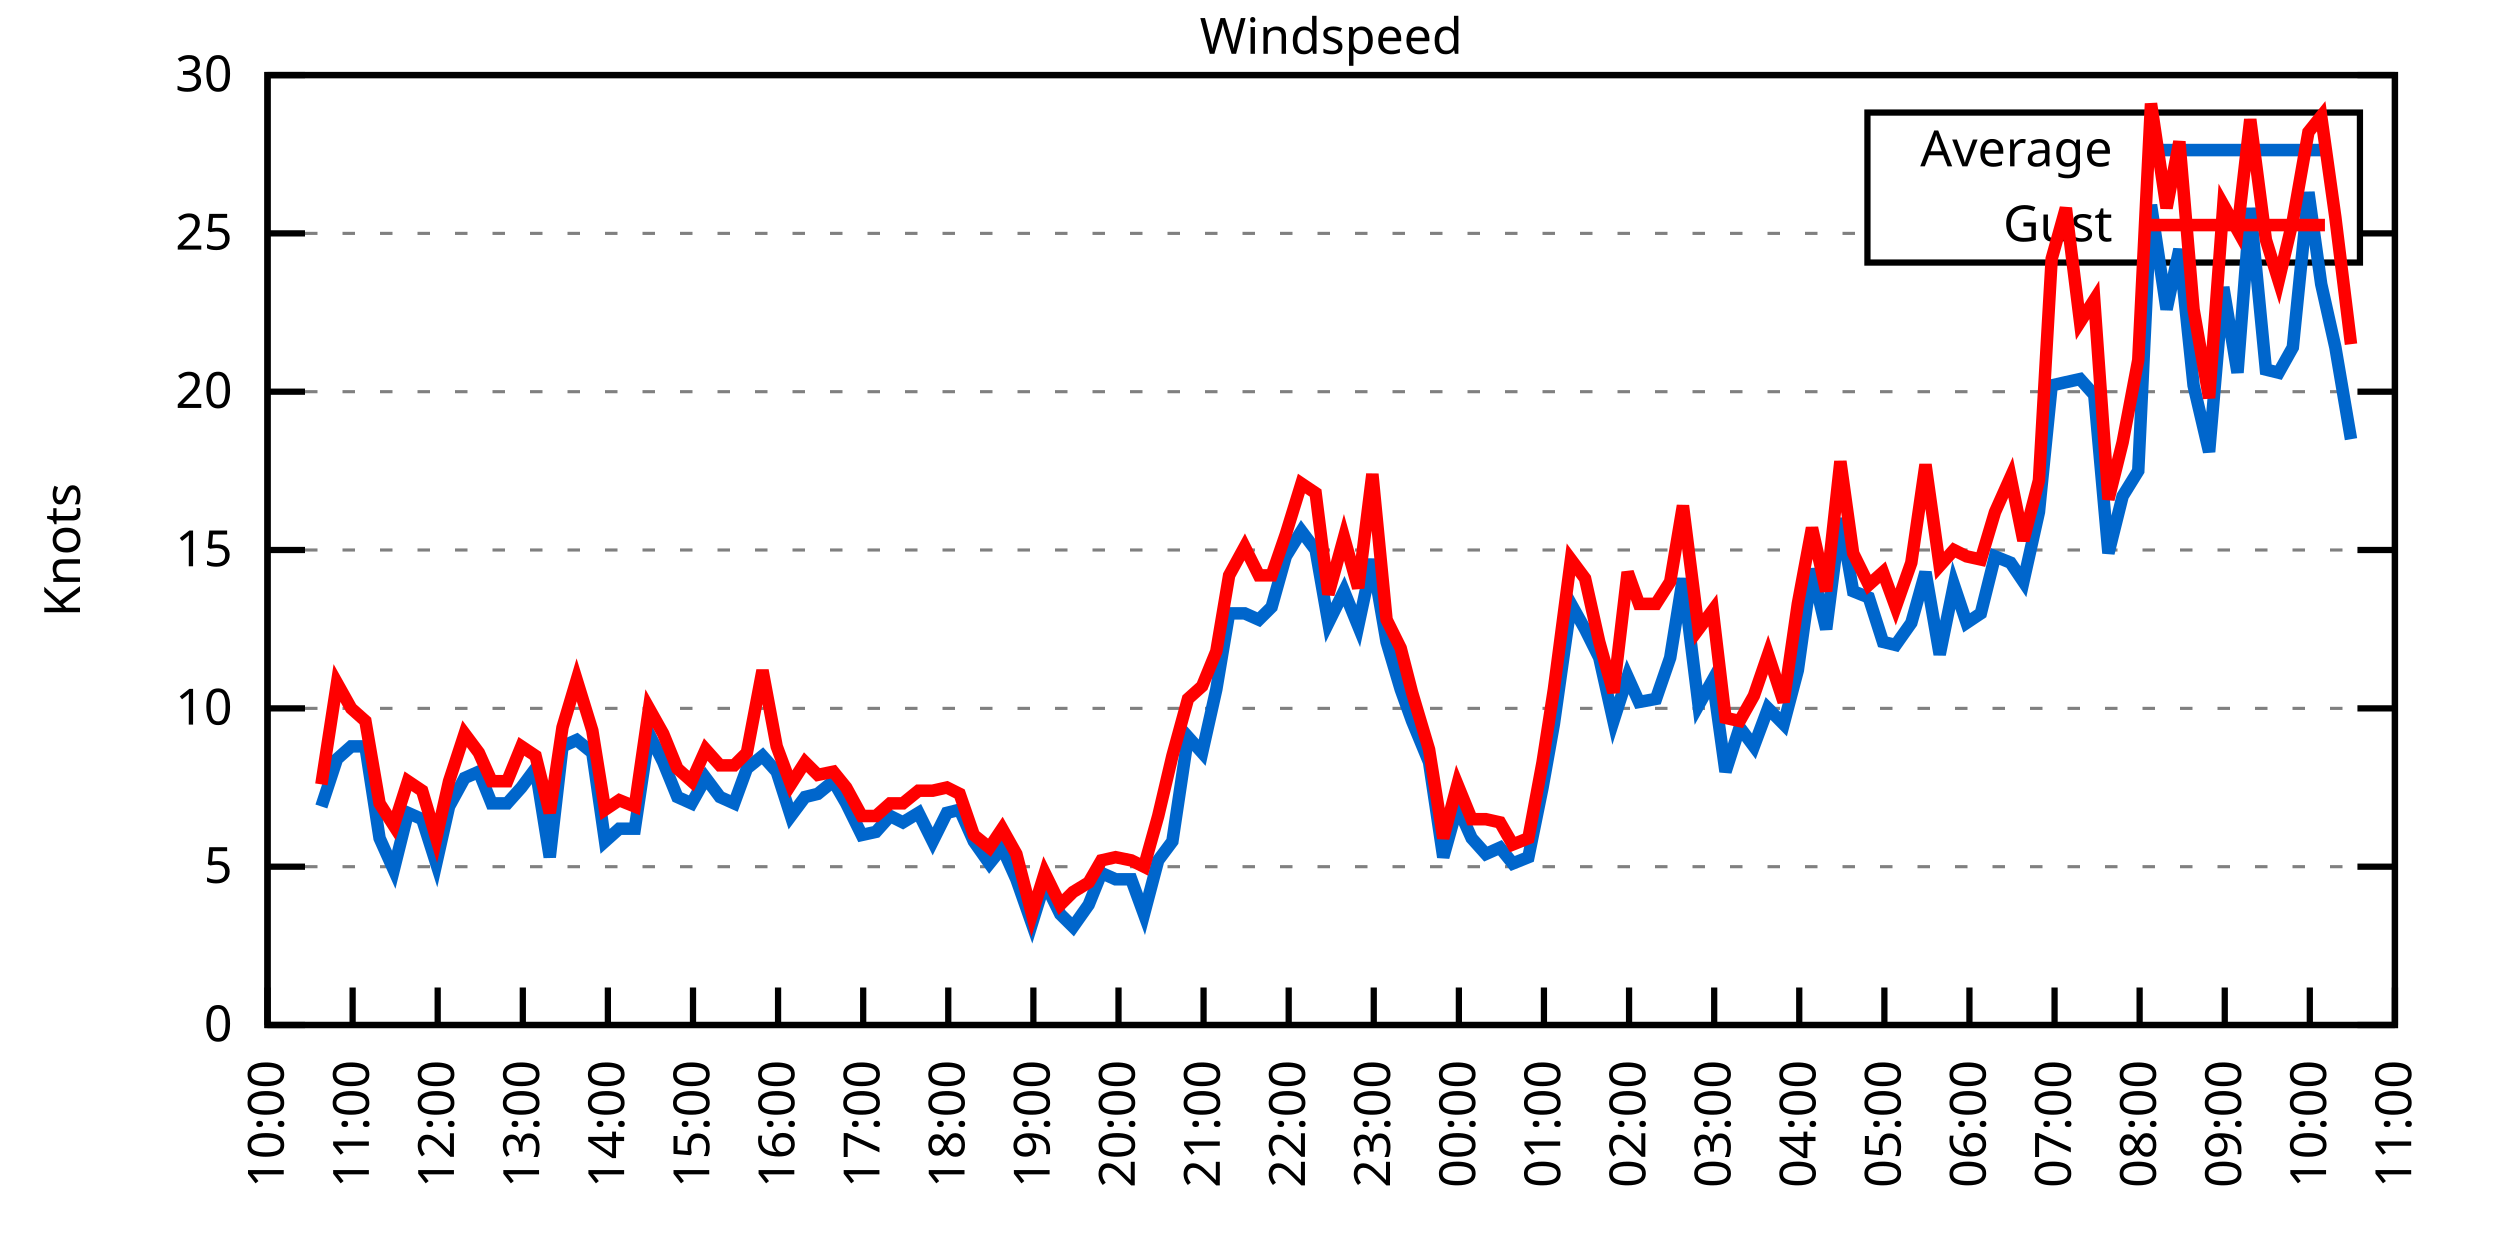
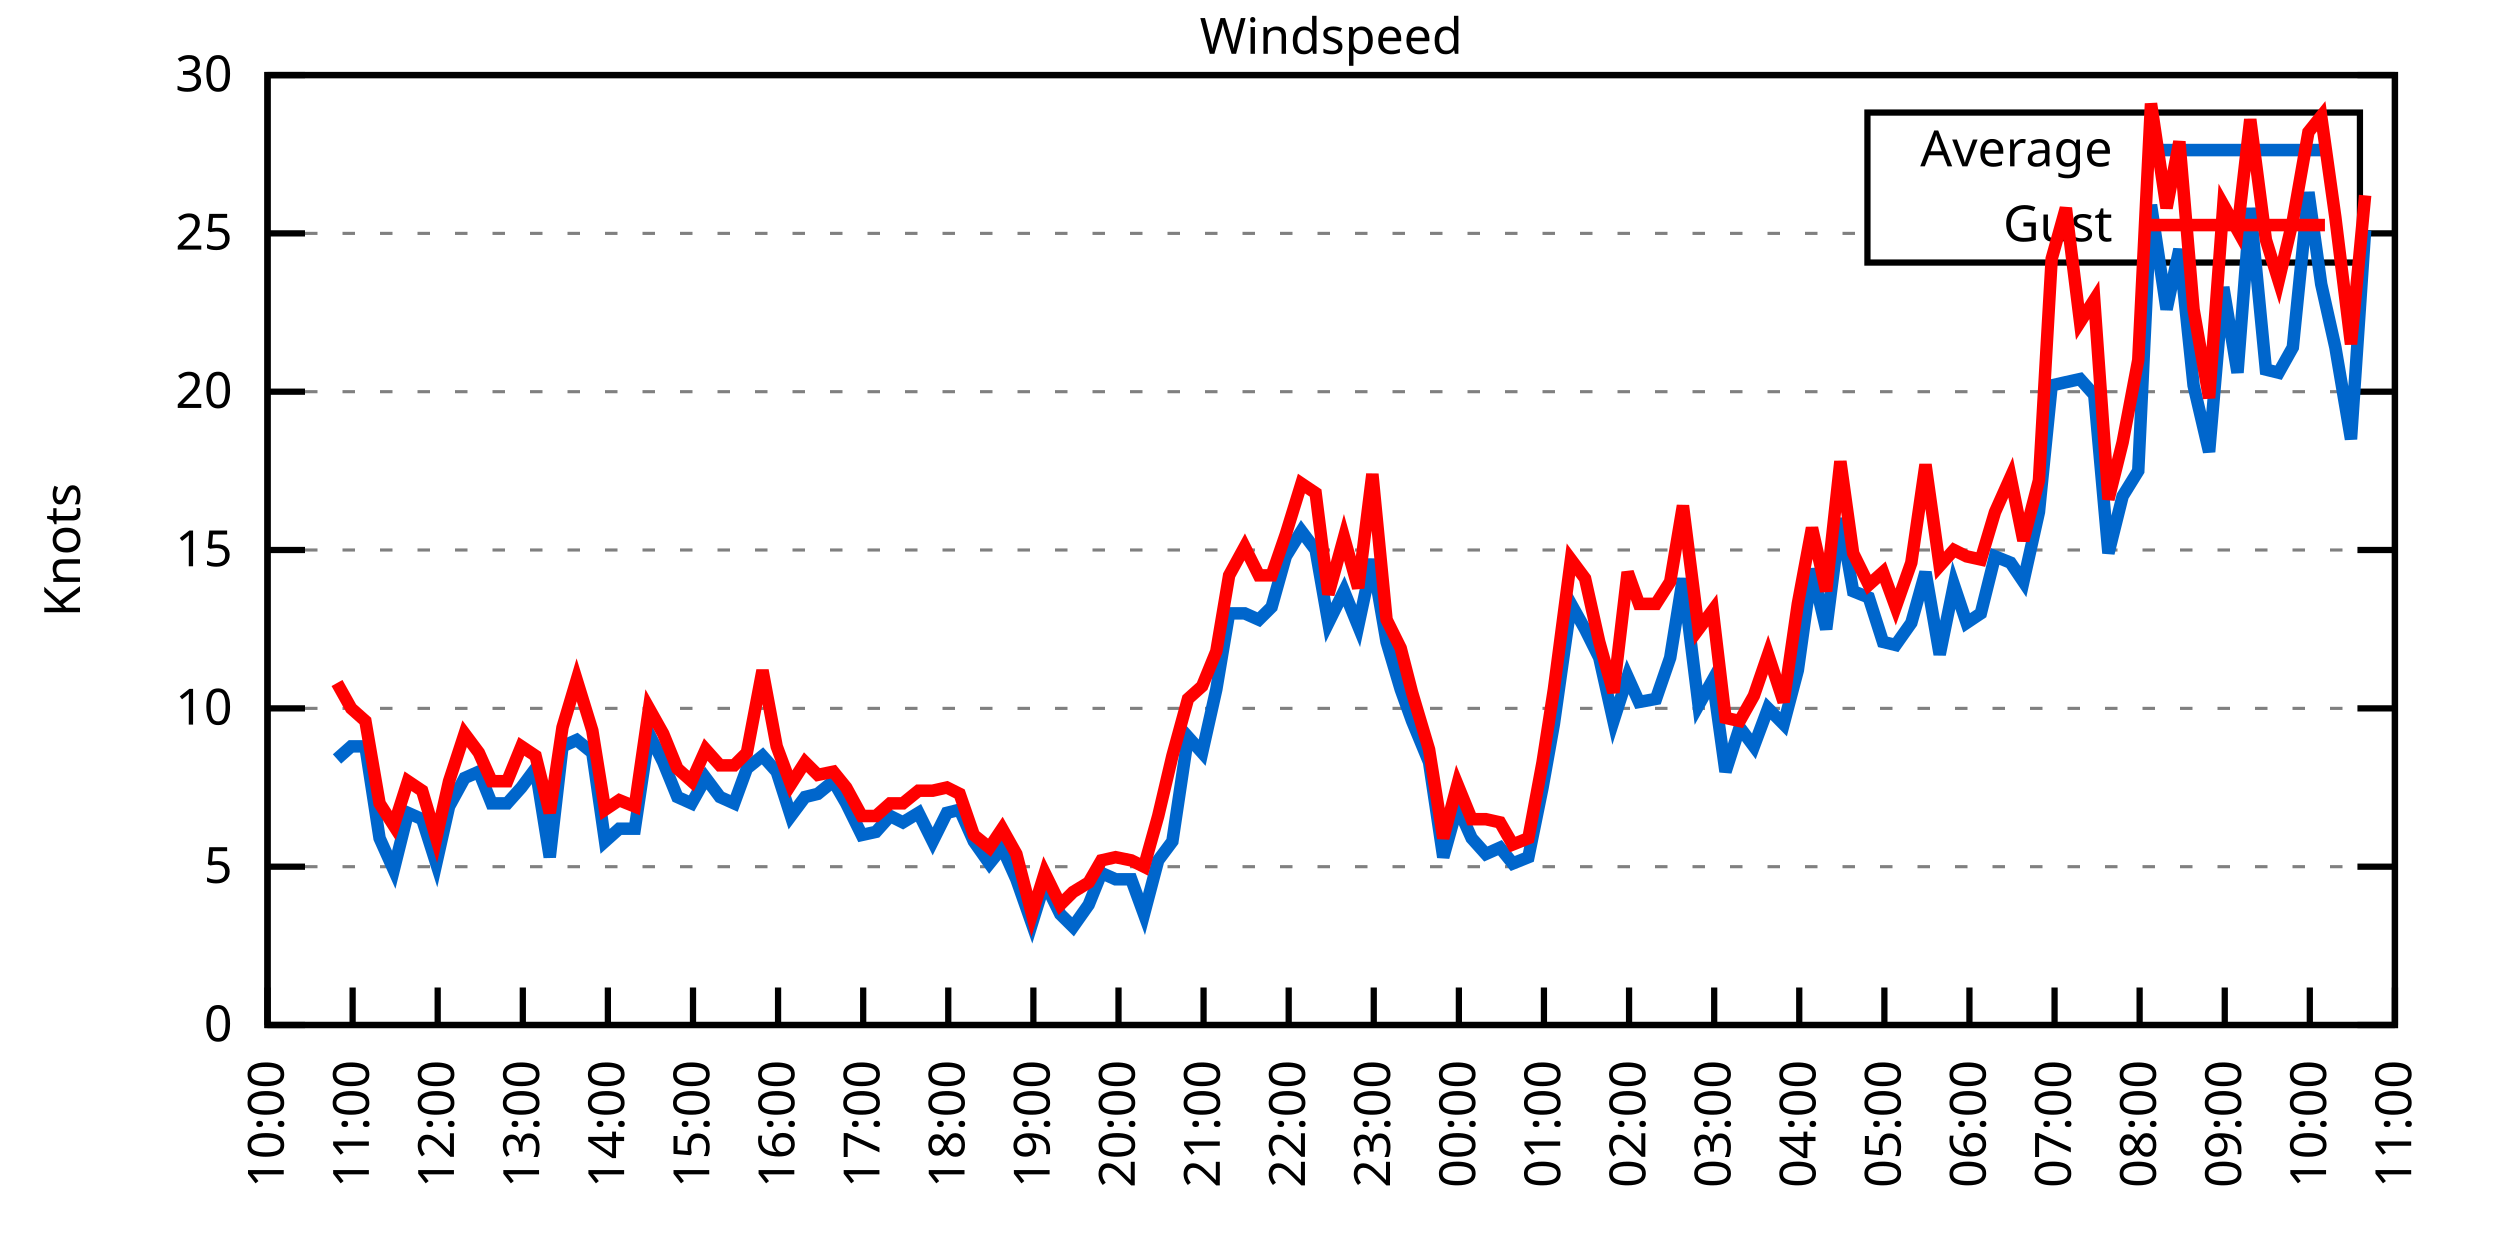
<svg xmlns="http://www.w3.org/2000/svg" xmlns:xlink="http://www.w3.org/1999/xlink" width="400" height="200" viewBox="0 0 400 200">
  <g id="gnuplot_canvas">
    <rect x="0" y="0" width="400" height="200" fill="none" />
    <defs>
      <circle id="gpDot" r="0.5" stroke-width="0.5" stroke="currentColor" />
      <path id="gpPt0" stroke-width="0.333" stroke="currentColor" d="M-1,0 h2 M0,-1 v2" />
      <path id="gpPt1" stroke-width="0.333" stroke="currentColor" d="M-1,-1 L1,1 M1,-1 L-1,1" />
      <path id="gpPt2" stroke-width="0.333" stroke="currentColor" d="M-1,0 L1,0 M0,-1 L0,1 M-1,-1 L1,1 M-1,1 L1,-1" />
      <rect id="gpPt3" stroke-width="0.333" stroke="currentColor" x="-1" y="-1" width="2" height="2" />
      <rect id="gpPt4" stroke-width="0.333" stroke="currentColor" fill="currentColor" x="-1" y="-1" width="2" height="2" />
      <circle id="gpPt5" stroke-width="0.333" stroke="currentColor" cx="0" cy="0" r="1" />
      <use xlink:href="#gpPt5" id="gpPt6" fill="currentColor" stroke="none" />
      <path id="gpPt7" stroke-width="0.333" stroke="currentColor" d="M0,-1.33 L-1.33,0.67 L1.33,0.67 z" />
      <use xlink:href="#gpPt7" id="gpPt8" fill="currentColor" stroke="none" />
      <use xlink:href="#gpPt7" id="gpPt9" stroke="currentColor" transform="rotate(180)" />
      <use xlink:href="#gpPt9" id="gpPt10" fill="currentColor" stroke="none" />
      <use xlink:href="#gpPt3" id="gpPt11" stroke="currentColor" transform="rotate(45)" />
      <use xlink:href="#gpPt11" id="gpPt12" fill="currentColor" stroke="none" />
      <path id="gpPt13" stroke-width="0.333" stroke="currentColor" d="M0,1.330 L1.265,0.411 L0.782,-1.067 L-0.782,-1.076 L-1.265,0.411 z" />
      <use xlink:href="#gpPt13" id="gpPt14" fill="currentColor" stroke="none" />
      <filter id="textbox" filterUnits="objectBoundingBox" x="0" y="0" height="1" width="1">
        <feFlood flood-color="white" flood-opacity="1" result="bgnd" />
        <feComposite in="SourceGraphic" in2="bgnd" operator="atop" />
      </filter>
      <filter id="greybox" filterUnits="objectBoundingBox" x="0" y="0" height="1" width="1">
        <feFlood flood-color="lightgrey" flood-opacity="1" result="grey" />
        <feComposite in="SourceGraphic" in2="grey" operator="atop" />
      </filter>
    </defs>
    <g fill="none" color="white" stroke="currentColor" stroke-width="1.00" stroke-linecap="butt" stroke-linejoin="miter">
</g>
    <g fill="none" color="black" stroke="currentColor" stroke-width="1.00" stroke-linecap="butt" stroke-linejoin="miter">
      <g stroke="none" shape-rendering="crispEdges">
        <polygon fill="rgb(255, 255, 255)" points="42.80,164.00 383.18,164.00 383.18,12.02 42.80,12.02 " />
      </g>
    </g>
    <g fill="none" color="black" stroke="currentColor" stroke-width="1.00" stroke-linecap="butt" stroke-linejoin="miter">
</g>
    <g fill="none" color="black" stroke="black" stroke-width="0.50" stroke-linecap="butt" stroke-linejoin="miter">
</g>
    <g fill="none" color="gray" stroke="currentColor" stroke-width="0.50" stroke-linecap="butt" stroke-linejoin="miter">
      <path stroke="gray" stroke-dasharray="2,4" class="gridline" d="M42.80,164.00 L383.19,164.00  " />
    </g>
    <g fill="none" color="gray" stroke="gray" stroke-width="1.00" stroke-linecap="butt" stroke-linejoin="miter">
</g>
    <g fill="none" color="black" stroke="currentColor" stroke-width="1.00" stroke-linecap="butt" stroke-linejoin="miter">
      <path stroke="black" d="M42.80,164.00 L48.80,164.00 M383.19,164.00 L377.19,164.00  " />
      <g transform="translate(37.20,166.60)" stroke="none" fill="black" font-family="Sans" font-size="8.00" text-anchor="end">
        <text>
          <tspan font-family="Sans"> 0</tspan>
        </text>
      </g>
    </g>
    <g fill="none" color="black" stroke="currentColor" stroke-width="1.00" stroke-linecap="butt" stroke-linejoin="miter">
</g>
    <g fill="none" color="black" stroke="black" stroke-width="0.50" stroke-linecap="butt" stroke-linejoin="miter">
</g>
    <g fill="none" color="gray" stroke="currentColor" stroke-width="0.50" stroke-linecap="butt" stroke-linejoin="miter">
      <path stroke="gray" stroke-dasharray="2,4" class="gridline" d="M42.80,138.67 L383.19,138.67  " />
    </g>
    <g fill="none" color="gray" stroke="gray" stroke-width="1.00" stroke-linecap="butt" stroke-linejoin="miter">
</g>
    <g fill="none" color="black" stroke="currentColor" stroke-width="1.00" stroke-linecap="butt" stroke-linejoin="miter">
      <path stroke="black" d="M42.80,138.67 L48.80,138.67 M383.19,138.67 L377.19,138.67  " />
      <g transform="translate(37.20,141.27)" stroke="none" fill="black" font-family="Sans" font-size="8.00" text-anchor="end">
        <text>
          <tspan font-family="Sans"> 5</tspan>
        </text>
      </g>
    </g>
    <g fill="none" color="black" stroke="currentColor" stroke-width="1.00" stroke-linecap="butt" stroke-linejoin="miter">
</g>
    <g fill="none" color="black" stroke="black" stroke-width="0.50" stroke-linecap="butt" stroke-linejoin="miter">
</g>
    <g fill="none" color="gray" stroke="currentColor" stroke-width="0.50" stroke-linecap="butt" stroke-linejoin="miter">
      <path stroke="gray" stroke-dasharray="2,4" class="gridline" d="M42.80,113.34 L383.19,113.34  " />
    </g>
    <g fill="none" color="gray" stroke="gray" stroke-width="1.00" stroke-linecap="butt" stroke-linejoin="miter">
</g>
    <g fill="none" color="black" stroke="currentColor" stroke-width="1.00" stroke-linecap="butt" stroke-linejoin="miter">
      <path stroke="black" d="M42.80,113.34 L48.80,113.34 M383.19,113.34 L377.19,113.34  " />
      <g transform="translate(37.20,115.94)" stroke="none" fill="black" font-family="Sans" font-size="8.00" text-anchor="end">
        <text>
          <tspan font-family="Sans"> 10</tspan>
        </text>
      </g>
    </g>
    <g fill="none" color="black" stroke="currentColor" stroke-width="1.00" stroke-linecap="butt" stroke-linejoin="miter">
</g>
    <g fill="none" color="black" stroke="black" stroke-width="0.50" stroke-linecap="butt" stroke-linejoin="miter">
</g>
    <g fill="none" color="gray" stroke="currentColor" stroke-width="0.50" stroke-linecap="butt" stroke-linejoin="miter">
      <path stroke="gray" stroke-dasharray="2,4" class="gridline" d="M42.80,88.00 L383.19,88.00  " />
    </g>
    <g fill="none" color="gray" stroke="gray" stroke-width="1.00" stroke-linecap="butt" stroke-linejoin="miter">
</g>
    <g fill="none" color="black" stroke="currentColor" stroke-width="1.00" stroke-linecap="butt" stroke-linejoin="miter">
      <path stroke="black" d="M42.80,88.00 L48.80,88.00 M383.19,88.00 L377.19,88.00  " />
      <g transform="translate(37.20,90.60)" stroke="none" fill="black" font-family="Sans" font-size="8.00" text-anchor="end">
        <text>
          <tspan font-family="Sans"> 15</tspan>
        </text>
      </g>
    </g>
    <g fill="none" color="black" stroke="currentColor" stroke-width="1.00" stroke-linecap="butt" stroke-linejoin="miter">
</g>
    <g fill="none" color="black" stroke="black" stroke-width="0.50" stroke-linecap="butt" stroke-linejoin="miter">
</g>
    <g fill="none" color="gray" stroke="currentColor" stroke-width="0.50" stroke-linecap="butt" stroke-linejoin="miter">
      <path stroke="gray" stroke-dasharray="2,4" class="gridline" d="M42.80,62.67 L383.19,62.67  " />
    </g>
    <g fill="none" color="gray" stroke="gray" stroke-width="1.00" stroke-linecap="butt" stroke-linejoin="miter">
</g>
    <g fill="none" color="black" stroke="currentColor" stroke-width="1.00" stroke-linecap="butt" stroke-linejoin="miter">
      <path stroke="black" d="M42.80,62.67 L48.80,62.67 M383.19,62.67 L377.19,62.67  " />
      <g transform="translate(37.20,65.27)" stroke="none" fill="black" font-family="Sans" font-size="8.00" text-anchor="end">
        <text>
          <tspan font-family="Sans"> 20</tspan>
        </text>
      </g>
    </g>
    <g fill="none" color="black" stroke="currentColor" stroke-width="1.00" stroke-linecap="butt" stroke-linejoin="miter">
</g>
    <g fill="none" color="black" stroke="black" stroke-width="0.50" stroke-linecap="butt" stroke-linejoin="miter">
</g>
    <g fill="none" color="gray" stroke="currentColor" stroke-width="0.50" stroke-linecap="butt" stroke-linejoin="miter">
      <path stroke="gray" stroke-dasharray="2,4" class="gridline" d="M42.80,37.34 L298.79,37.34 M377.59,37.34 L383.19,37.34  " />
    </g>
    <g fill="none" color="gray" stroke="gray" stroke-width="1.00" stroke-linecap="butt" stroke-linejoin="miter">
</g>
    <g fill="none" color="black" stroke="currentColor" stroke-width="1.00" stroke-linecap="butt" stroke-linejoin="miter">
      <path stroke="black" d="M42.80,37.34 L48.80,37.34 M383.19,37.34 L377.19,37.34  " />
      <g transform="translate(37.20,39.94)" stroke="none" fill="black" font-family="Sans" font-size="8.00" text-anchor="end">
        <text>
          <tspan font-family="Sans"> 25</tspan>
        </text>
      </g>
    </g>
    <g fill="none" color="black" stroke="currentColor" stroke-width="1.00" stroke-linecap="butt" stroke-linejoin="miter">
</g>
    <g fill="none" color="black" stroke="black" stroke-width="0.50" stroke-linecap="butt" stroke-linejoin="miter">
</g>
    <g fill="none" color="gray" stroke="currentColor" stroke-width="0.50" stroke-linecap="butt" stroke-linejoin="miter">
      <path stroke="gray" stroke-dasharray="2,4" class="gridline" d="M42.80,12.01 L383.19,12.01  " />
    </g>
    <g fill="none" color="gray" stroke="gray" stroke-width="1.00" stroke-linecap="butt" stroke-linejoin="miter">
</g>
    <g fill="none" color="black" stroke="currentColor" stroke-width="1.00" stroke-linecap="butt" stroke-linejoin="miter">
      <path stroke="black" d="M42.80,12.01 L48.80,12.01 M383.19,12.01 L377.19,12.01  " />
      <g transform="translate(37.20,14.61)" stroke="none" fill="black" font-family="Sans" font-size="8.00" text-anchor="end">
        <text>
          <tspan font-family="Sans"> 30</tspan>
        </text>
      </g>
    </g>
    <g fill="none" color="black" stroke="currentColor" stroke-width="1.00" stroke-linecap="butt" stroke-linejoin="miter">
      <path stroke="black" d="M42.80,164.00 L42.80,158.00  " />
      <g transform="translate(45.40,169.60) rotate(270.00)" stroke="none" fill="black" font-family="Sans" font-size="8.00" text-anchor="end">
        <text>
          <tspan font-family="Sans">10:00</tspan>
        </text>
      </g>
    </g>
    <g fill="none" color="black" stroke="currentColor" stroke-width="1.00" stroke-linecap="butt" stroke-linejoin="miter">
      <path stroke="black" d="M56.42,164.00 L56.42,158.00  " />
      <g transform="translate(59.02,169.60) rotate(270.00)" stroke="none" fill="black" font-family="Sans" font-size="8.00" text-anchor="end">
        <text>
          <tspan font-family="Sans">11:00</tspan>
        </text>
      </g>
    </g>
    <g fill="none" color="black" stroke="currentColor" stroke-width="1.00" stroke-linecap="butt" stroke-linejoin="miter">
      <path stroke="black" d="M70.03,164.00 L70.03,158.00  " />
      <g transform="translate(72.63,169.60) rotate(270.00)" stroke="none" fill="black" font-family="Sans" font-size="8.00" text-anchor="end">
        <text>
          <tspan font-family="Sans">12:00</tspan>
        </text>
      </g>
    </g>
    <g fill="none" color="black" stroke="currentColor" stroke-width="1.00" stroke-linecap="butt" stroke-linejoin="miter">
      <path stroke="black" d="M83.65,164.00 L83.65,158.00  " />
      <g transform="translate(86.25,169.60) rotate(270.00)" stroke="none" fill="black" font-family="Sans" font-size="8.00" text-anchor="end">
        <text>
          <tspan font-family="Sans">13:00</tspan>
        </text>
      </g>
    </g>
    <g fill="none" color="black" stroke="currentColor" stroke-width="1.00" stroke-linecap="butt" stroke-linejoin="miter">
      <path stroke="black" d="M97.26,164.00 L97.26,158.00  " />
      <g transform="translate(99.86,169.60) rotate(270.00)" stroke="none" fill="black" font-family="Sans" font-size="8.00" text-anchor="end">
        <text>
          <tspan font-family="Sans">14:00</tspan>
        </text>
      </g>
    </g>
    <g fill="none" color="black" stroke="currentColor" stroke-width="1.00" stroke-linecap="butt" stroke-linejoin="miter">
      <path stroke="black" d="M110.88,164.00 L110.88,158.00  " />
      <g transform="translate(113.48,169.60) rotate(270.00)" stroke="none" fill="black" font-family="Sans" font-size="8.00" text-anchor="end">
        <text>
          <tspan font-family="Sans">15:00</tspan>
        </text>
      </g>
    </g>
    <g fill="none" color="black" stroke="currentColor" stroke-width="1.00" stroke-linecap="butt" stroke-linejoin="miter">
      <path stroke="black" d="M124.49,164.00 L124.49,158.00  " />
      <g transform="translate(127.09,169.60) rotate(270.00)" stroke="none" fill="black" font-family="Sans" font-size="8.00" text-anchor="end">
        <text>
          <tspan font-family="Sans">16:00</tspan>
        </text>
      </g>
    </g>
    <g fill="none" color="black" stroke="currentColor" stroke-width="1.00" stroke-linecap="butt" stroke-linejoin="miter">
      <path stroke="black" d="M138.11,164.00 L138.11,158.00  " />
      <g transform="translate(140.71,169.60) rotate(270.00)" stroke="none" fill="black" font-family="Sans" font-size="8.00" text-anchor="end">
        <text>
          <tspan font-family="Sans">17:00</tspan>
        </text>
      </g>
    </g>
    <g fill="none" color="black" stroke="currentColor" stroke-width="1.00" stroke-linecap="butt" stroke-linejoin="miter">
      <path stroke="black" d="M151.72,164.00 L151.72,158.00  " />
      <g transform="translate(154.32,169.60) rotate(270.00)" stroke="none" fill="black" font-family="Sans" font-size="8.00" text-anchor="end">
        <text>
          <tspan font-family="Sans">18:00</tspan>
        </text>
      </g>
    </g>
    <g fill="none" color="black" stroke="currentColor" stroke-width="1.00" stroke-linecap="butt" stroke-linejoin="miter">
      <path stroke="black" d="M165.34,164.00 L165.34,158.00  " />
      <g transform="translate(167.94,169.60) rotate(270.00)" stroke="none" fill="black" font-family="Sans" font-size="8.00" text-anchor="end">
        <text>
          <tspan font-family="Sans">19:00</tspan>
        </text>
      </g>
    </g>
    <g fill="none" color="black" stroke="currentColor" stroke-width="1.00" stroke-linecap="butt" stroke-linejoin="miter">
      <path stroke="black" d="M178.96,164.00 L178.96,158.00  " />
      <g transform="translate(181.56,169.60) rotate(270.00)" stroke="none" fill="black" font-family="Sans" font-size="8.00" text-anchor="end">
        <text>
          <tspan font-family="Sans">20:00</tspan>
        </text>
      </g>
    </g>
    <g fill="none" color="black" stroke="currentColor" stroke-width="1.00" stroke-linecap="butt" stroke-linejoin="miter">
      <path stroke="black" d="M192.57,164.00 L192.57,158.00  " />
      <g transform="translate(195.17,169.60) rotate(270.00)" stroke="none" fill="black" font-family="Sans" font-size="8.00" text-anchor="end">
        <text>
          <tspan font-family="Sans">21:00</tspan>
        </text>
      </g>
    </g>
    <g fill="none" color="black" stroke="currentColor" stroke-width="1.00" stroke-linecap="butt" stroke-linejoin="miter">
      <path stroke="black" d="M206.19,164.00 L206.19,158.00  " />
      <g transform="translate(208.79,169.60) rotate(270.00)" stroke="none" fill="black" font-family="Sans" font-size="8.00" text-anchor="end">
        <text>
          <tspan font-family="Sans">22:00</tspan>
        </text>
      </g>
    </g>
    <g fill="none" color="black" stroke="currentColor" stroke-width="1.00" stroke-linecap="butt" stroke-linejoin="miter">
      <path stroke="black" d="M219.80,164.00 L219.80,158.00  " />
      <g transform="translate(222.40,169.60) rotate(270.00)" stroke="none" fill="black" font-family="Sans" font-size="8.00" text-anchor="end">
        <text>
          <tspan font-family="Sans">23:00</tspan>
        </text>
      </g>
    </g>
    <g fill="none" color="black" stroke="currentColor" stroke-width="1.00" stroke-linecap="butt" stroke-linejoin="miter">
      <path stroke="black" d="M233.42,164.00 L233.42,158.00  " />
      <g transform="translate(236.02,169.60) rotate(270.00)" stroke="none" fill="black" font-family="Sans" font-size="8.00" text-anchor="end">
        <text>
          <tspan font-family="Sans">00:00</tspan>
        </text>
      </g>
    </g>
    <g fill="none" color="black" stroke="currentColor" stroke-width="1.00" stroke-linecap="butt" stroke-linejoin="miter">
      <path stroke="black" d="M247.03,164.00 L247.03,158.00  " />
      <g transform="translate(249.63,169.60) rotate(270.00)" stroke="none" fill="black" font-family="Sans" font-size="8.00" text-anchor="end">
        <text>
          <tspan font-family="Sans">01:00</tspan>
        </text>
      </g>
    </g>
    <g fill="none" color="black" stroke="currentColor" stroke-width="1.00" stroke-linecap="butt" stroke-linejoin="miter">
      <path stroke="black" d="M260.65,164.00 L260.65,158.00  " />
      <g transform="translate(263.25,169.60) rotate(270.00)" stroke="none" fill="black" font-family="Sans" font-size="8.00" text-anchor="end">
        <text>
          <tspan font-family="Sans">02:00</tspan>
        </text>
      </g>
    </g>
    <g fill="none" color="black" stroke="currentColor" stroke-width="1.00" stroke-linecap="butt" stroke-linejoin="miter">
      <path stroke="black" d="M274.27,164.00 L274.27,158.00  " />
      <g transform="translate(276.87,169.60) rotate(270.00)" stroke="none" fill="black" font-family="Sans" font-size="8.00" text-anchor="end">
        <text>
          <tspan font-family="Sans">03:00</tspan>
        </text>
      </g>
    </g>
    <g fill="none" color="black" stroke="currentColor" stroke-width="1.00" stroke-linecap="butt" stroke-linejoin="miter">
      <path stroke="black" d="M287.88,164.00 L287.88,158.00  " />
      <g transform="translate(290.48,169.60) rotate(270.00)" stroke="none" fill="black" font-family="Sans" font-size="8.00" text-anchor="end">
        <text>
          <tspan font-family="Sans">04:00</tspan>
        </text>
      </g>
    </g>
    <g fill="none" color="black" stroke="currentColor" stroke-width="1.00" stroke-linecap="butt" stroke-linejoin="miter">
      <path stroke="black" d="M301.50,164.00 L301.50,158.00  " />
      <g transform="translate(304.10,169.60) rotate(270.00)" stroke="none" fill="black" font-family="Sans" font-size="8.00" text-anchor="end">
        <text>
          <tspan font-family="Sans">05:00</tspan>
        </text>
      </g>
    </g>
    <g fill="none" color="black" stroke="currentColor" stroke-width="1.00" stroke-linecap="butt" stroke-linejoin="miter">
      <path stroke="black" d="M315.11,164.00 L315.11,158.00  " />
      <g transform="translate(317.71,169.60) rotate(270.00)" stroke="none" fill="black" font-family="Sans" font-size="8.00" text-anchor="end">
        <text>
          <tspan font-family="Sans">06:00</tspan>
        </text>
      </g>
    </g>
    <g fill="none" color="black" stroke="currentColor" stroke-width="1.00" stroke-linecap="butt" stroke-linejoin="miter">
      <path stroke="black" d="M328.73,164.00 L328.73,158.00  " />
      <g transform="translate(331.33,169.60) rotate(270.00)" stroke="none" fill="black" font-family="Sans" font-size="8.00" text-anchor="end">
        <text>
          <tspan font-family="Sans">07:00</tspan>
        </text>
      </g>
    </g>
    <g fill="none" color="black" stroke="currentColor" stroke-width="1.00" stroke-linecap="butt" stroke-linejoin="miter">
      <path stroke="black" d="M342.34,164.00 L342.34,158.00  " />
      <g transform="translate(344.94,169.60) rotate(270.00)" stroke="none" fill="black" font-family="Sans" font-size="8.00" text-anchor="end">
        <text>
          <tspan font-family="Sans">08:00</tspan>
        </text>
      </g>
    </g>
    <g fill="none" color="black" stroke="currentColor" stroke-width="1.00" stroke-linecap="butt" stroke-linejoin="miter">
      <path stroke="black" d="M355.96,164.00 L355.96,158.00  " />
      <g transform="translate(358.56,169.60) rotate(270.00)" stroke="none" fill="black" font-family="Sans" font-size="8.00" text-anchor="end">
        <text>
          <tspan font-family="Sans">09:00</tspan>
        </text>
      </g>
    </g>
    <g fill="none" color="black" stroke="currentColor" stroke-width="1.00" stroke-linecap="butt" stroke-linejoin="miter">
      <path stroke="black" d="M369.57,164.00 L369.57,158.00  " />
      <g transform="translate(372.17,169.60) rotate(270.00)" stroke="none" fill="black" font-family="Sans" font-size="8.00" text-anchor="end">
        <text>
          <tspan font-family="Sans">10:00</tspan>
        </text>
      </g>
    </g>
    <g fill="none" color="black" stroke="currentColor" stroke-width="1.00" stroke-linecap="butt" stroke-linejoin="miter">
      <path stroke="black" d="M383.19,164.00 L383.19,158.00  " />
      <g transform="translate(385.79,169.60) rotate(270.00)" stroke="none" fill="black" font-family="Sans" font-size="8.00" text-anchor="end">
        <text>
          <tspan font-family="Sans">11:00</tspan>
        </text>
      </g>
    </g>
    <g fill="none" color="black" stroke="currentColor" stroke-width="1.00" stroke-linecap="butt" stroke-linejoin="miter">
</g>
    <g fill="none" color="black" stroke="currentColor" stroke-width="1.00" stroke-linecap="butt" stroke-linejoin="miter">
      <path stroke="black" d="M42.80,12.01 L42.80,164.00 L383.19,164.00 L383.19,12.01 L42.80,12.01 Z  " />
    </g>
    <g fill="none" color="black" stroke="currentColor" stroke-width="1.00" stroke-linecap="butt" stroke-linejoin="miter">
</g>
    <g fill="none" color="black" stroke="currentColor" stroke-width="1.00" stroke-linecap="butt" stroke-linejoin="miter">
      <path stroke="black" d="M298.79,42.01 L298.79,18.01 L377.59,18.01 L377.59,42.01 L298.79,42.01 Z  " />
    </g>
    <g id="Windspeed_plot_1">
      <g fill="none" color="white" stroke="black" stroke-width="2.00" stroke-linecap="butt" stroke-linejoin="miter">
</g>
      <g fill="none" color="black" stroke="currentColor" stroke-width="2.00" stroke-linecap="butt" stroke-linejoin="miter">
        <g transform="translate(337.99,26.61)" stroke="none" fill="black" font-family="Sans" font-size="8.00" text-anchor="end">
          <text>
            <tspan font-family="Sans">Average</tspan>
          </text>
        </g>
      </g>
      <g fill="none" color="black" stroke="currentColor" stroke-width="2.00" stroke-linecap="butt" stroke-linejoin="miter">
-         <path stroke="rgb(  0, 102, 204)" d="M343.59,24.01 L371.99,24.01 M51.42,129.04 L53.92,121.44 L56.19,119.42 L58.46,119.42 L60.73,134.11 L63.00,139.17   L65.27,130.06 L67.54,131.07 L69.80,138.16 L71.85,129.04 L74.34,124.48 L76.61,123.47 L78.65,128.54 L81.15,128.54   L83.42,126.00 L85.69,122.96 L87.96,137.15 L90.00,119.42 L92.27,118.40 L94.77,120.43 L96.81,134.62 L99.08,132.59   L101.57,132.59 L103.84,117.39 L106.11,121.95 L108.38,127.52 L110.65,128.54 L112.92,124.48 L115.19,127.52 L117.46,128.54   L119.50,122.96 L122.00,120.94 L124.27,123.47 L126.54,130.56 L128.81,127.52 L130.85,127.02 L133.34,124.99 L135.39,128.54   L137.88,133.60 L140.15,133.10 L142.42,130.56 L144.46,131.58 L146.96,130.06 L149.23,134.62 L151.50,130.06 L153.54,129.55   L155.81,134.62 L158.31,138.16 L160.35,135.63 L162.62,140.69 L165.11,147.79 L167.16,141.20 L169.65,146.27 L171.69,148.29   L174.19,144.75 L176.23,139.68 L178.50,140.69 L181.00,140.69 L183.04,146.27 L185.31,137.66 L187.58,134.62 L190.08,117.90   L192.34,120.43 L194.61,110.30 L196.66,98.14 L199.15,98.14 L201.42,99.15 L203.46,97.12 L205.73,89.02 L208.23,84.97   L210.50,88.00 L212.54,99.66 L215.04,94.59 L217.31,100.16 L219.58,89.52 L221.85,102.70 L224.11,110.30 L225.93,115.36   L228.65,121.95 L230.92,137.15 L233.19,129.04 L235.46,134.11 L237.73,136.64 L240.00,135.63 L242.04,138.16 L244.54,137.15   L246.81,126.00 L248.62,115.87 L251.35,96.62 L253.61,100.67 L255.88,105.23 L258.15,115.36 L260.42,108.27 L262.24,112.32   L264.96,111.82 L267.23,105.23 L269.27,92.56 L271.77,112.83 L274.04,108.78 L276.08,123.47 L278.35,116.38 L280.62,119.42   L282.89,113.34 L285.38,115.87 L287.65,107.26 L289.92,91.04 L292.19,100.67 L294.46,82.94 L296.50,94.59 L299.00,95.60   L301.27,102.70 L303.31,103.20 L305.81,99.66 L308.08,91.55 L310.35,104.72 L312.62,93.58 L314.66,99.66 L316.93,98.14   L319.20,89.02 L321.69,90.03 L323.74,93.07 L326.23,81.93 L328.27,61.66 L330.54,61.15 L332.81,60.65 L335.08,63.18   L337.35,88.51 L339.62,79.39 L342.12,75.34 L344.16,32.78 L346.65,49.50 L348.70,39.87 L350.97,61.66 L353.46,72.30   L355.73,45.95 L358.00,59.63 L360.04,33.29 L362.54,59.13 L364.58,59.63 L366.85,55.58 L369.35,30.76 L371.39,45.45   L373.66,55.58 L376.16,70.27  " />
+         <path stroke="rgb(  0, 102, 204)" d="M343.59,24.01 L371.99,24.01 M53.92,121.44 L56.19,119.42 L58.46,119.42 L60.73,134.11 L63.00,139.17 L65.27,130.06   L67.54,131.07 L69.80,138.16 L71.85,129.04 L74.34,124.48 L76.61,123.47 L78.65,128.54 L81.15,128.54 L83.42,126.00   L85.69,122.96 L87.96,137.15 L90.00,119.42 L92.27,118.40 L94.77,120.43 L96.81,134.62 L99.08,132.59 L101.57,132.59   L103.84,117.39 L106.11,121.95 L108.38,127.52 L110.65,128.54 L112.92,124.48 L115.19,127.52 L117.46,128.54 L119.50,122.96   L122.00,120.94 L124.27,123.47 L126.54,130.56 L128.81,127.52 L130.85,127.02 L133.34,124.99 L135.39,128.54 L137.88,133.60   L140.15,133.10 L142.42,130.56 L144.46,131.58 L146.96,130.06 L149.23,134.62 L151.50,130.06 L153.54,129.55 L155.81,134.62   L158.31,138.16 L160.35,135.63 L162.62,140.69 L165.11,147.79 L167.16,141.20 L169.65,146.27 L171.69,148.29 L174.19,144.75   L176.23,139.68 L178.50,140.69 L181.00,140.69 L183.04,146.27 L185.31,137.66 L187.58,134.62 L190.08,117.90 L192.34,120.43   L194.61,110.30 L196.66,98.14 L199.15,98.14 L201.42,99.15 L203.46,97.12 L205.73,89.02 L208.23,84.97 L210.50,88.00   L212.54,99.66 L215.04,94.59 L217.31,100.16 L219.58,89.52 L221.85,102.70 L224.11,110.30 L225.93,115.36 L228.65,121.95   L230.92,137.15 L233.19,129.04 L235.46,134.11 L237.73,136.64 L240.00,135.63 L242.04,138.16 L244.54,137.15 L246.81,126.00   L248.62,115.87 L251.35,96.62 L253.61,100.67 L255.88,105.23 L258.15,115.36 L260.42,108.27 L262.24,112.32 L264.96,111.82   L267.23,105.23 L269.27,92.56 L271.77,112.83 L274.04,108.78 L276.08,123.47 L278.35,116.38 L280.62,119.42 L282.89,113.34   L285.38,115.87 L287.65,107.26 L289.92,91.04 L292.19,100.67 L294.46,82.94 L296.50,94.59 L299.00,95.60 L301.27,102.70   L303.31,103.20 L305.81,99.66 L308.08,91.55 L310.35,104.72 L312.62,93.58 L314.66,99.66 L316.93,98.14 L319.20,89.02   L321.69,90.03 L323.74,93.07 L326.23,81.93 L328.27,61.66 L330.54,61.15 L332.81,60.65 L335.08,63.18 L337.35,88.51   L339.62,79.39 L342.12,75.34 L344.16,32.78 L346.65,49.50 L348.70,39.87 L350.97,61.66 L353.46,72.30 L355.73,45.95   L358.00,59.63 L360.04,33.29 L362.54,59.13 L364.58,59.63 L366.85,55.58 L369.35,30.76 L371.39,45.45 L373.66,55.58   L376.16,70.27 L378.42,36.84  " />
      </g>
    </g>
    <g id="Windspeed_plot_2">
      <g fill="none" color="black" stroke="currentColor" stroke-width="2.00" stroke-linecap="butt" stroke-linejoin="miter">
        <g transform="translate(337.99,38.61)" stroke="none" fill="black" font-family="Sans" font-size="8.00" text-anchor="end">
          <text>
            <tspan font-family="Sans">Gust</tspan>
          </text>
        </g>
      </g>
      <g fill="none" color="black" stroke="currentColor" stroke-width="2.00" stroke-linecap="butt" stroke-linejoin="miter">
-         <path stroke="rgb(255,   0,   0)" d="M343.59,36.01 L371.99,36.01 M51.42,125.50 L53.92,109.28 L56.19,113.34 L58.46,115.36 L60.73,128.54 L63.00,132.08   L65.27,124.99 L67.54,126.51 L69.80,134.11 L71.85,124.99 L74.34,117.39 L76.61,120.43 L78.65,124.99 L81.15,124.99   L83.42,119.42 L85.69,120.94 L87.96,130.06 L90.00,116.38 L92.27,108.78 L94.77,116.88 L96.81,129.55 L99.08,128.03   L101.57,129.04 L103.84,113.34 L106.11,117.39 L108.38,122.96 L110.65,124.99 L112.92,119.92 L115.19,122.46 L117.46,122.46   L119.50,120.43 L122.00,107.26 L124.27,119.42 L126.54,125.50 L128.81,121.95 L130.85,123.98 L133.34,123.47 L135.39,126.00   L137.88,130.56 L140.15,130.56 L142.42,128.54 L144.46,128.54 L146.96,126.51 L149.23,126.51 L151.50,126.00 L153.54,127.02   L155.81,133.60 L158.31,135.63 L160.35,132.59 L162.62,136.64 L165.11,146.27 L167.16,139.68 L169.65,144.75 L171.69,142.72   L174.19,141.20 L176.23,137.66 L178.50,137.15 L181.00,137.66 L183.04,138.67 L185.31,130.56 L187.58,120.94 L190.08,111.82   L192.34,109.79 L194.61,104.22 L196.66,92.06 L199.15,87.50 L201.42,92.06 L203.46,92.06 L205.73,85.47 L208.23,77.37   L210.50,78.89 L212.54,95.10 L215.04,85.98 L217.31,94.08 L219.58,75.85 L221.85,99.15 L224.11,103.71 L225.93,110.80   L228.65,119.92 L230.92,134.11 L233.19,125.50 L235.46,131.07 L237.73,131.07 L240.00,131.58 L242.04,135.12 L244.54,134.11   L246.81,121.95 L248.62,110.30 L251.35,89.52 L253.61,92.56 L255.88,102.70 L258.15,110.80 L260.42,91.55 L262.24,96.62   L264.96,96.62 L267.23,93.07 L269.27,80.91 L271.77,100.67 L274.04,97.63 L276.08,114.86 L278.35,115.36 L280.62,111.31   L282.89,104.72 L285.38,112.32 L287.65,96.62 L289.92,84.46 L292.19,94.59 L294.46,73.82 L296.50,88.51 L299.00,93.58   L301.27,91.55 L303.31,97.12 L305.81,90.03 L308.08,74.33 L310.35,90.54 L312.62,88.00 L314.66,89.02 L316.93,89.52   L319.20,81.93 L321.69,76.35 L323.74,86.49 L326.23,76.86 L328.27,41.39 L330.54,33.29 L332.81,51.53 L335.08,47.98   L337.35,79.90 L339.62,70.78 L342.12,57.61 L344.16,16.57 L346.65,33.29 L348.70,22.65 L350.97,49.50 L353.46,63.69   L355.73,32.78 L358.00,36.84 L360.04,19.10 L362.54,38.35 L364.58,44.94 L366.85,35.32 L369.35,21.13 L371.39,18.60   L373.66,34.81 L376.16,55.07  " />
+         <path stroke="rgb(255,   0,   0)" d="M343.59,36.01 L371.99,36.01 M53.92,109.28 L56.19,113.34 L58.46,115.36 L60.73,128.54 L63.00,132.08 L65.27,124.99   L67.54,126.51 L69.80,134.11 L71.85,124.99 L74.34,117.39 L76.61,120.43 L78.65,124.99 L81.15,124.99 L83.42,119.42   L85.69,120.94 L87.96,130.06 L90.00,116.38 L92.27,108.78 L94.77,116.88 L96.81,129.55 L99.08,128.03 L101.57,129.04   L103.84,113.34 L106.11,117.39 L108.38,122.96 L110.65,124.99 L112.92,119.92 L115.19,122.46 L117.46,122.46 L119.50,120.43   L122.00,107.26 L124.27,119.42 L126.54,125.50 L128.81,121.95 L130.85,123.98 L133.34,123.47 L135.39,126.00 L137.88,130.56   L140.15,130.56 L142.42,128.54 L144.46,128.54 L146.96,126.51 L149.23,126.51 L151.50,126.00 L153.54,127.02 L155.81,133.60   L158.31,135.63 L160.35,132.59 L162.62,136.64 L165.11,146.27 L167.16,139.68 L169.65,144.75 L171.69,142.72 L174.19,141.20   L176.23,137.66 L178.50,137.15 L181.00,137.66 L183.04,138.67 L185.31,130.56 L187.58,120.94 L190.08,111.82 L192.34,109.79   L194.61,104.22 L196.66,92.06 L199.15,87.50 L201.42,92.06 L203.46,92.06 L205.73,85.47 L208.23,77.37 L210.50,78.89   L212.54,95.10 L215.04,85.98 L217.31,94.08 L219.58,75.85 L221.85,99.15 L224.11,103.71 L225.93,110.80 L228.65,119.92   L230.92,134.11 L233.19,125.50 L235.46,131.07 L237.73,131.07 L240.00,131.58 L242.04,135.12 L244.54,134.11 L246.81,121.95   L248.62,110.30 L251.35,89.52 L253.61,92.56 L255.88,102.70 L258.15,110.80 L260.42,91.55 L262.24,96.62 L264.96,96.62   L267.23,93.07 L269.27,80.91 L271.77,100.67 L274.04,97.63 L276.08,114.86 L278.35,115.36 L280.62,111.31 L282.89,104.72   L285.38,112.32 L287.65,96.62 L289.92,84.46 L292.19,94.59 L294.46,73.82 L296.50,88.51 L299.00,93.58 L301.27,91.55   L303.31,97.12 L305.81,90.03 L308.08,74.33 L310.35,90.54 L312.62,88.00 L314.66,89.02 L316.93,89.52 L319.20,81.93   L321.69,76.35 L323.74,86.49 L326.23,76.86 L328.27,41.39 L330.54,33.29 L332.81,51.53 L335.08,47.98 L337.35,79.90   L339.62,70.78 L342.12,57.61 L344.16,16.57 L346.65,33.29 L348.70,22.65 L350.97,49.50 L353.46,63.69 L355.73,32.78   L358.00,36.84 L360.04,19.10 L362.54,38.35 L364.58,44.94 L366.85,35.32 L369.35,21.13 L371.39,18.60 L373.66,34.81   L376.16,55.07 L378.42,31.26  " />
      </g>
    </g>
    <g fill="none" color="black" stroke="currentColor" stroke-width="2.00" stroke-linecap="butt" stroke-linejoin="miter">
</g>
    <g fill="none" color="black" stroke="black" stroke-width="1.00" stroke-linecap="butt" stroke-linejoin="miter">
</g>
    <g fill="none" color="black" stroke="currentColor" stroke-width="1.00" stroke-linecap="butt" stroke-linejoin="miter">
      <path stroke="black" d="M42.80,12.01 L42.80,164.00 L383.19,164.00 L383.19,12.01 L42.80,12.01 Z  " />
      <g transform="translate(12.80,88.01) rotate(270.00)" stroke="none" fill="black" font-family="Sans" font-size="8.00" text-anchor="middle">
        <text>
          <tspan font-family="Sans">Knots</tspan>
        </text>
      </g>
    </g>
    <g fill="none" color="black" stroke="currentColor" stroke-width="1.00" stroke-linecap="butt" stroke-linejoin="miter">
</g>
    <g fill="none" color="black" stroke="currentColor" stroke-width="1.00" stroke-linecap="butt" stroke-linejoin="miter">
      <g transform="translate(212.99,8.61)" stroke="none" fill="black" font-family="Sans" font-size="8.00" text-anchor="middle">
        <text>
          <tspan font-family="Sans">Windspeed</tspan>
        </text>
      </g>
    </g>
    <g fill="none" color="black" stroke="currentColor" stroke-width="1.00" stroke-linecap="butt" stroke-linejoin="miter">
</g>
  </g>
</svg>
